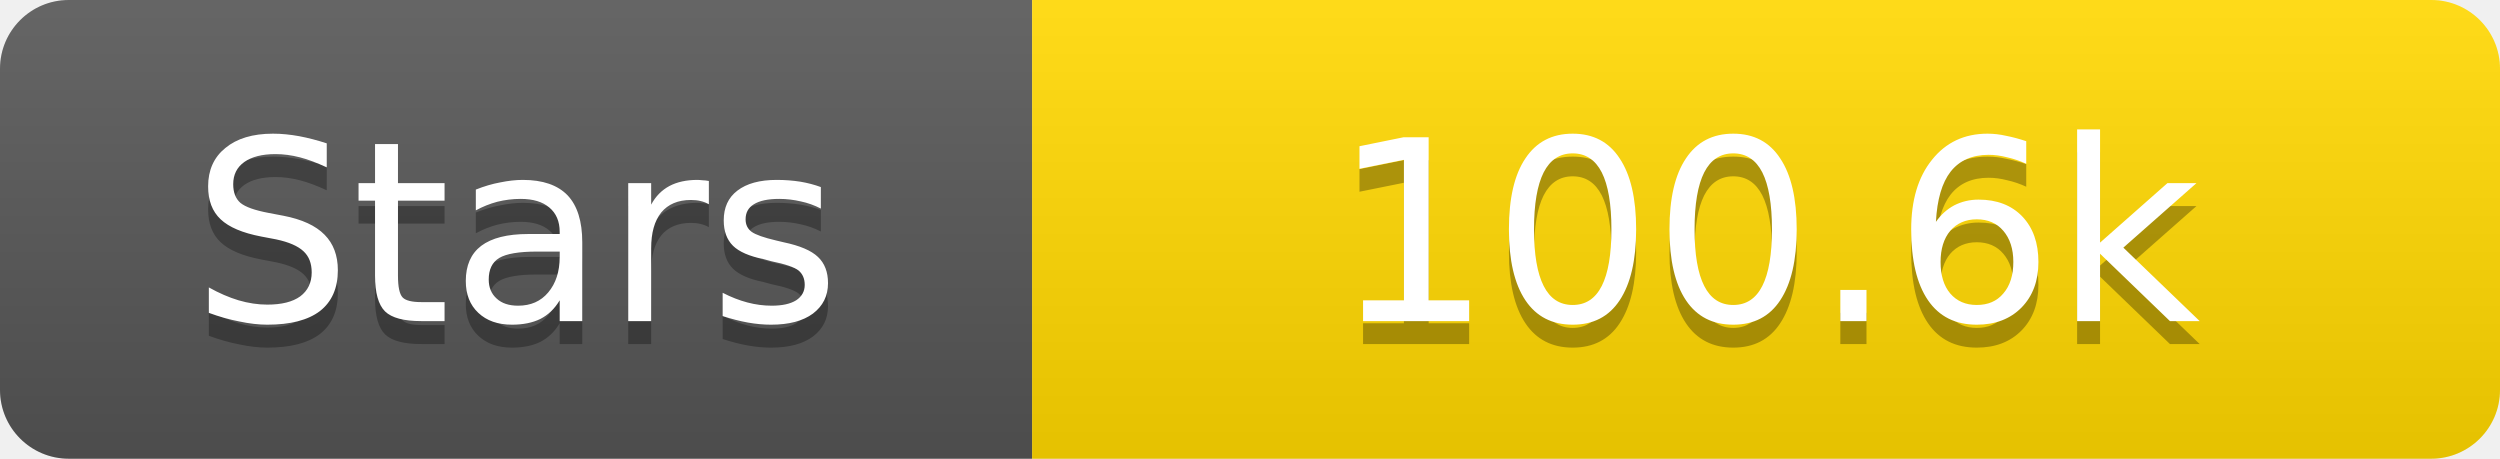
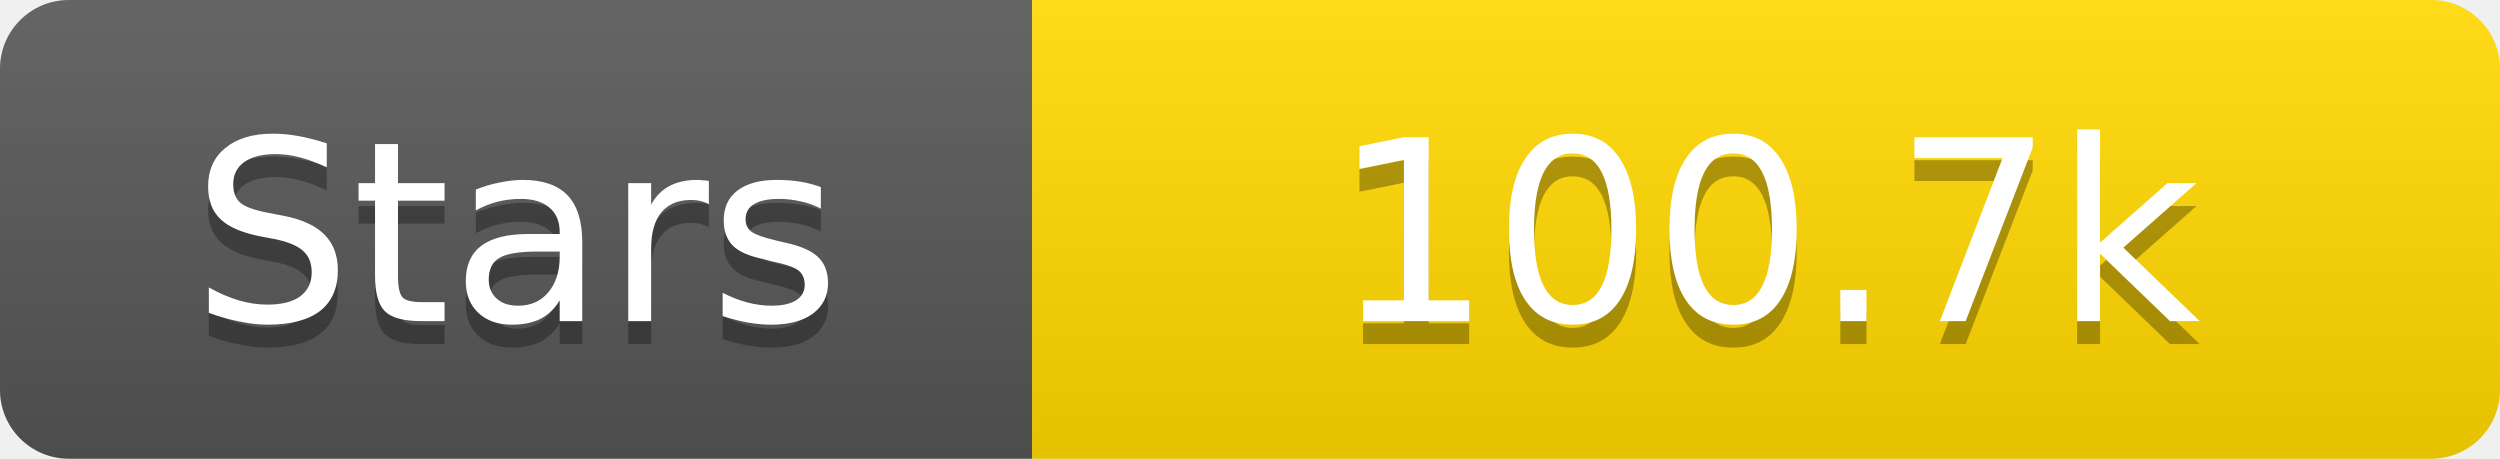
<svg xmlns="http://www.w3.org/2000/svg" width="109" height="20">
  <linearGradient id="s" x2="0" y2="100%">
    <stop offset="0" stop-color="#fff" stop-opacity=".1" />
    <stop offset="1" stop-opacity=".1" />
  </linearGradient>
  <clipPath id="r">
    <rect width="109" height="20" rx="3" fill="#fff" />
  </clipPath>
  <g clip-path="url(#r)">
    <rect width="45" height="20" fill="#555" />
    <rect x="45" width="64" height="20" fill="#ffd700" />
    <rect width="109" height="20" fill="url(#s)" />
  </g>
  <g fill="#fff" text-anchor="middle" font-family="Verdana,Geneva,DejaVu Sans,sans-serif" text-rendering="geometricPrecision" font-size="11">
    <text x="22.5" y="15" fill="#010101" fill-opacity=".3">Stars</text>
    <text x="22.5" y="14">Stars</text>
-     <text x="77.0" y="15" fill="#010101" fill-opacity=".3">100.6k</text>
-     <text x="77.0" y="14">100.6k</text>
+     <text x="77.0" y="15" fill="#010101" fill-opacity=".3">100.7k</text>
+     <text x="77.0" y="14">100.7k</text>
  </g>
</svg>
